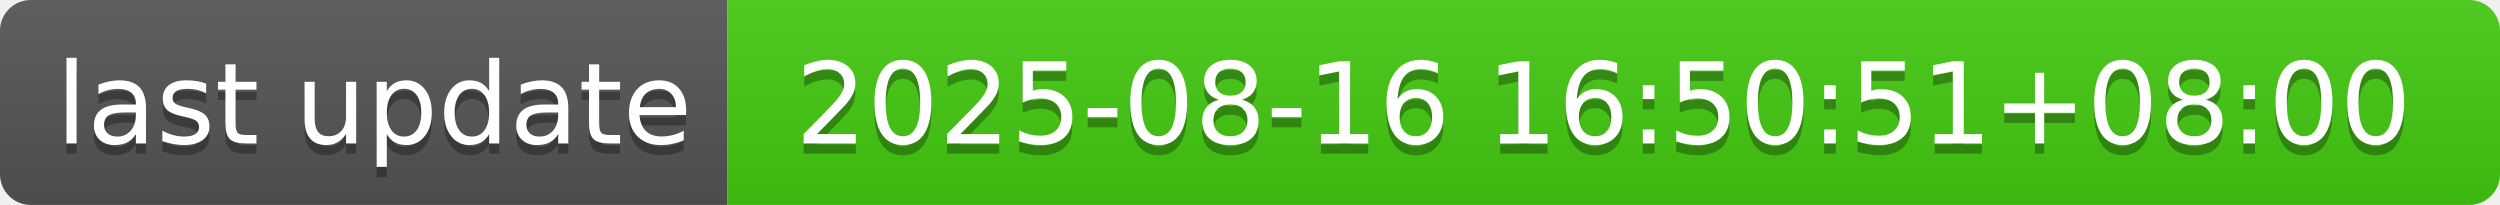
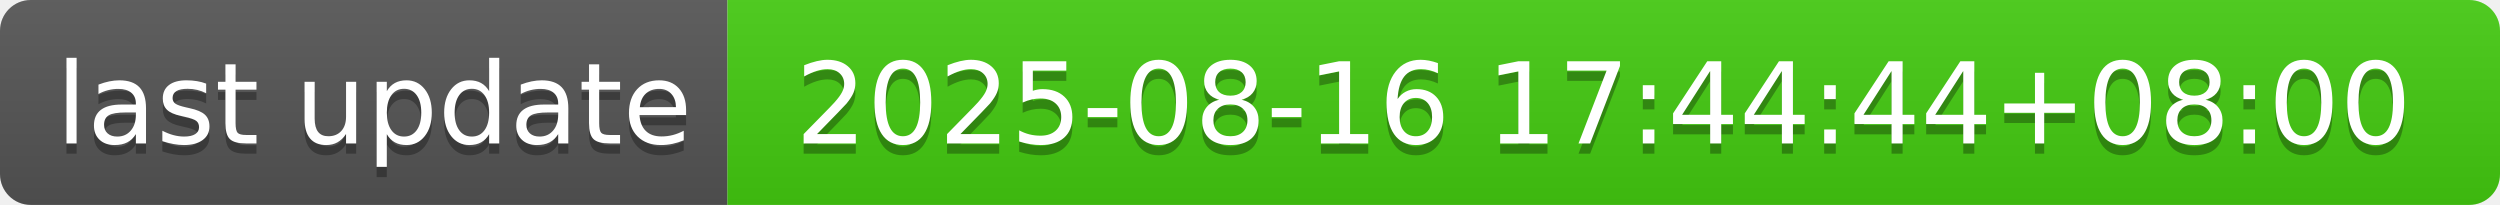
- <svg xmlns="http://www.w3.org/2000/svg" width="244" height="20" role="img" aria-label="last update: 2025-08-16 16:50:51+08:00">
+ <svg xmlns="http://www.w3.org/2000/svg" width="244" height="20" role="img" aria-label="last update: 2025-08-16 17:44:44+08:00">
  <linearGradient id="s" x2="0" y2="100%">
    <stop offset="0" stop-color="#bbb" stop-opacity=".1" />
    <stop offset="1" stop-opacity=".1" />
  </linearGradient>
  <clipPath id="r">
    <rect width="244" height="20" rx="3" fill="#fff" />
  </clipPath>
  <g clip-path="url(#r)">
    <rect width="71" height="20" fill="#555" />
    <rect x="71" width="173" height="20" fill="#4c1" />
    <rect width="244" height="20" fill="url(#s)" />
  </g>
  <g fill="#fff" text-anchor="middle" font-family="Verdana,Geneva,DejaVu Sans,sans-serif" text-rendering="geometricPrecision" font-size="110">
    <text aria-hidden="true" x="365" y="150" fill="#010101" fill-opacity=".3" transform="scale(.1)" textLength="610">last update</text>
    <text x="365" y="140" transform="scale(.1)" fill="#fff" textLength="610">last update</text>
-     <text aria-hidden="true" x="1565" y="150" fill="#010101" fill-opacity=".3" transform="scale(.1)" textLength="1630">2025-08-16 16:50:51+08:00</text>
-     <text x="1565" y="140" transform="scale(.1)" fill="#fff" textLength="1630">2025-08-16 16:50:51+08:00</text>
+     <text aria-hidden="true" x="1565" y="150" fill="#010101" fill-opacity=".3" transform="scale(.1)" textLength="1630">2025-08-16 17:44:44+08:00</text>
+     <text x="1565" y="140" transform="scale(.1)" fill="#fff" textLength="1630">2025-08-16 17:44:44+08:00</text>
  </g>
</svg>
